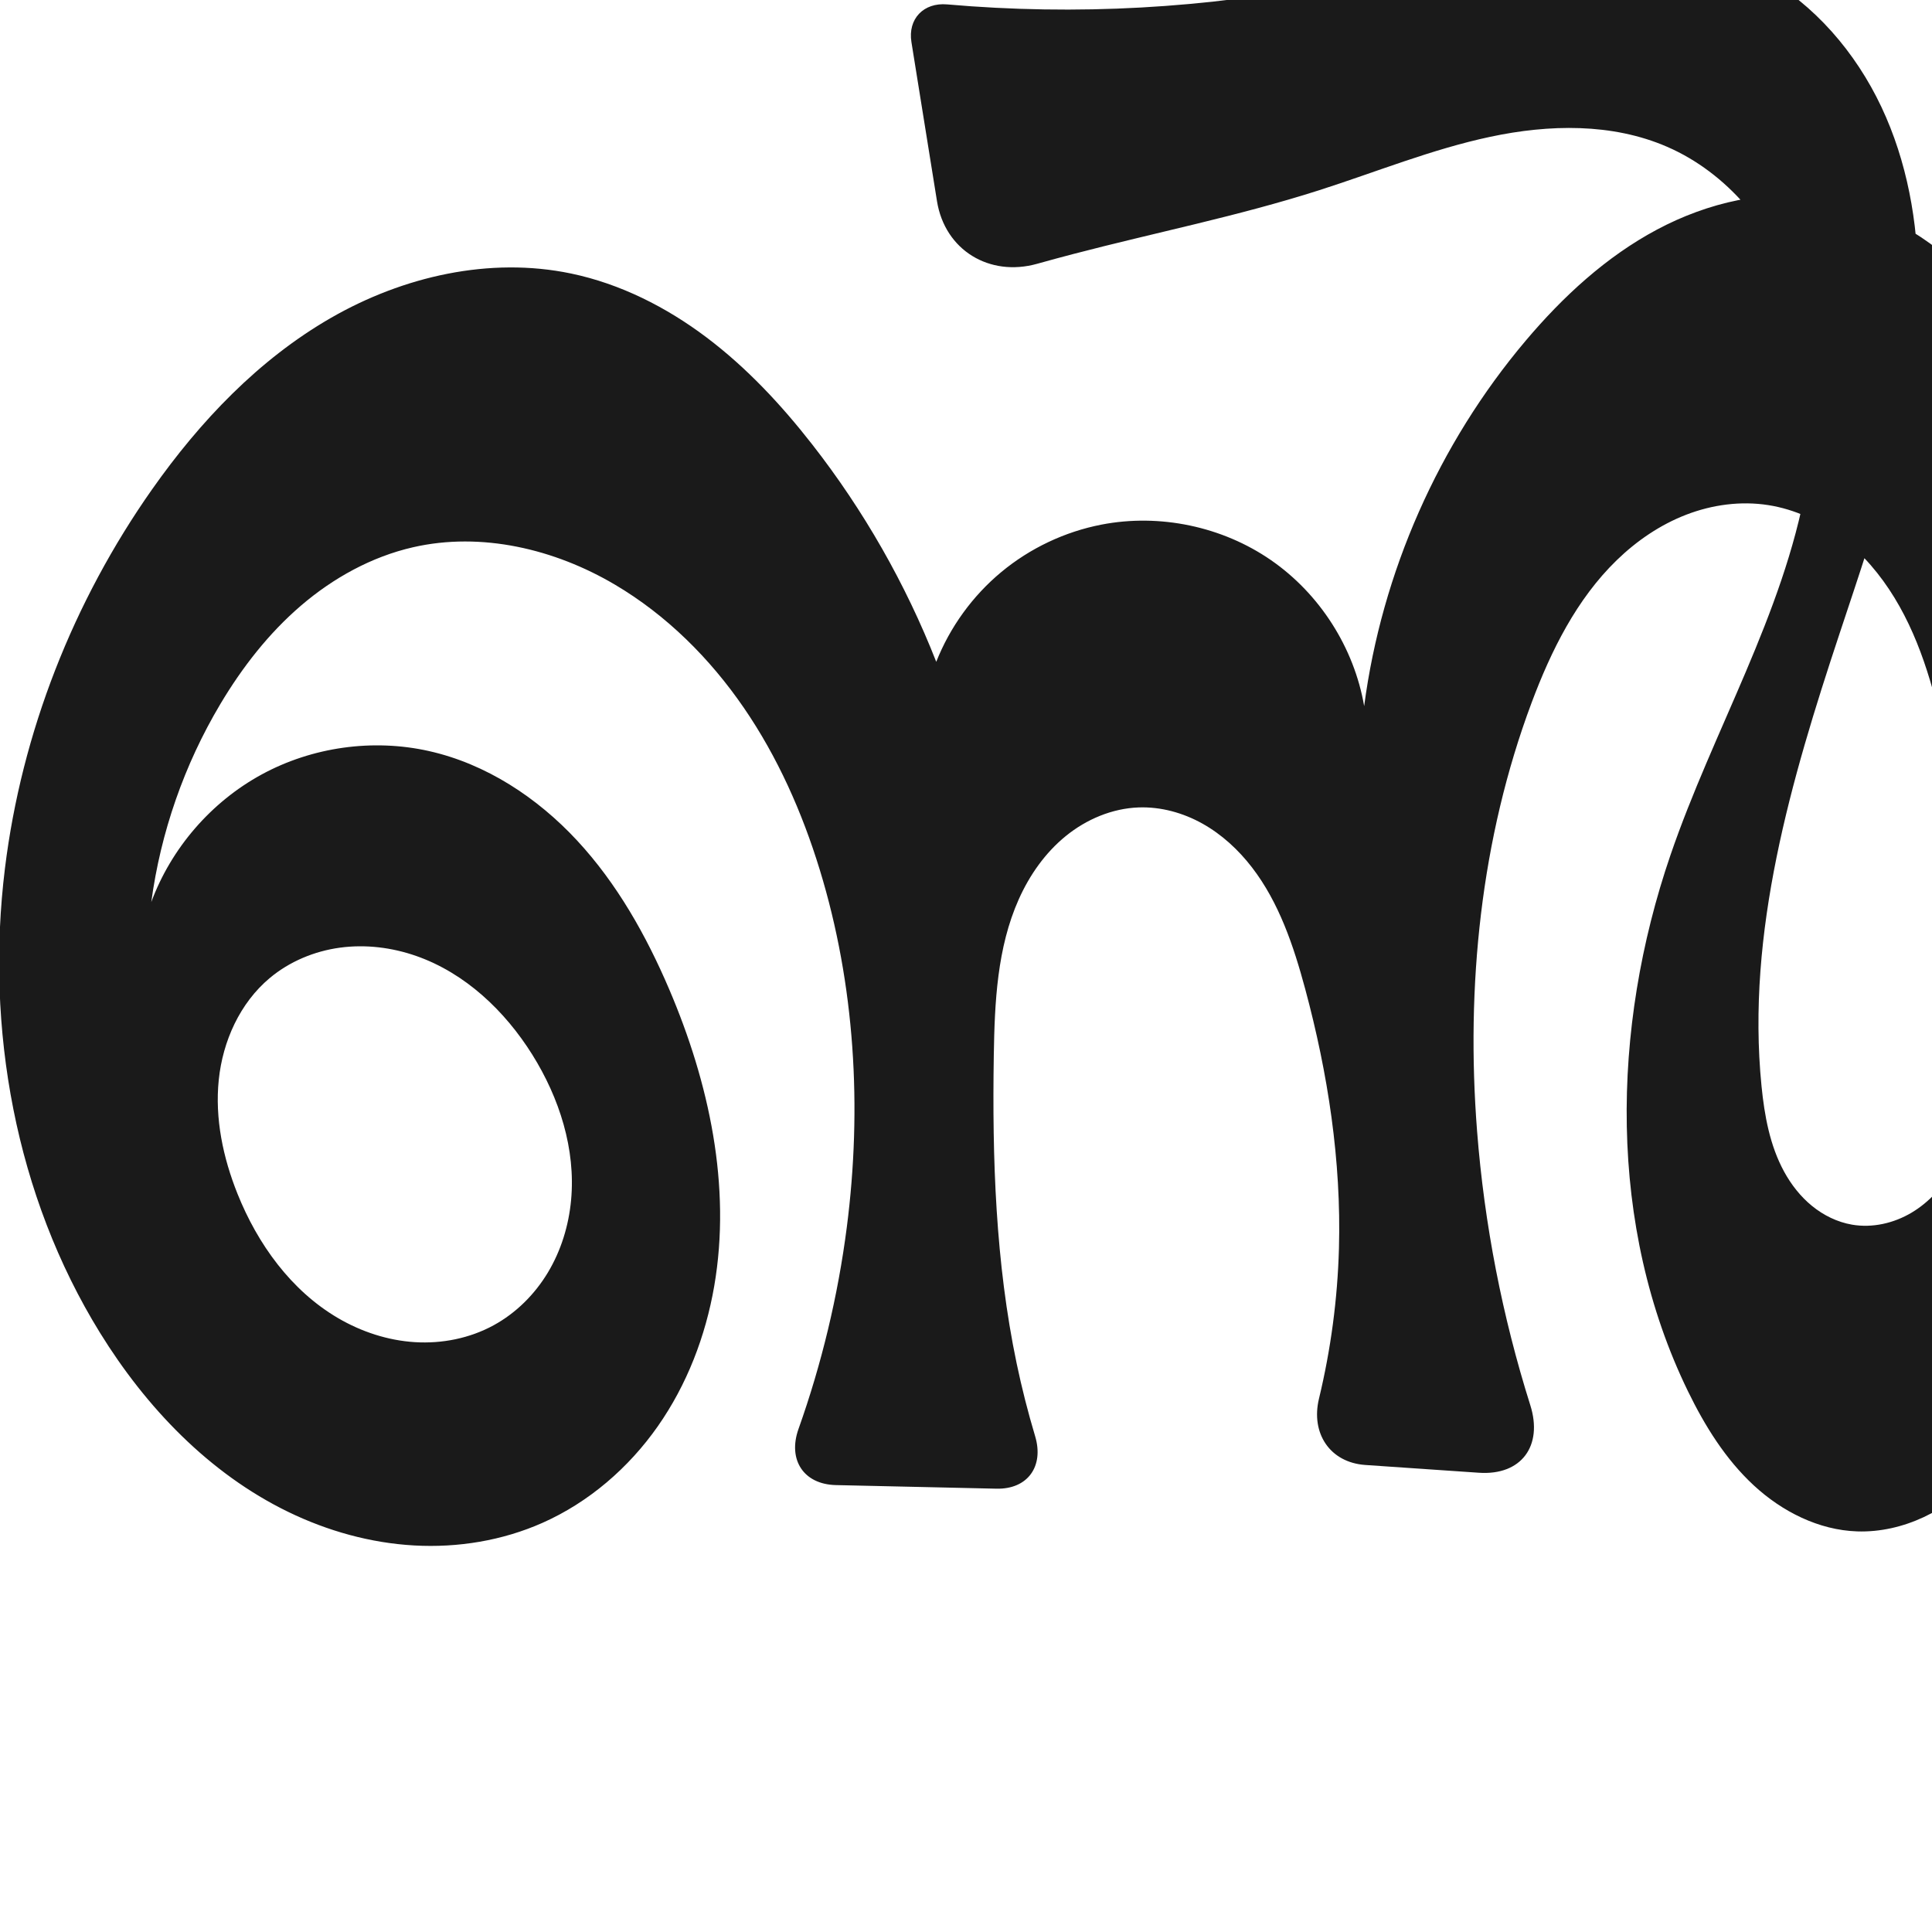
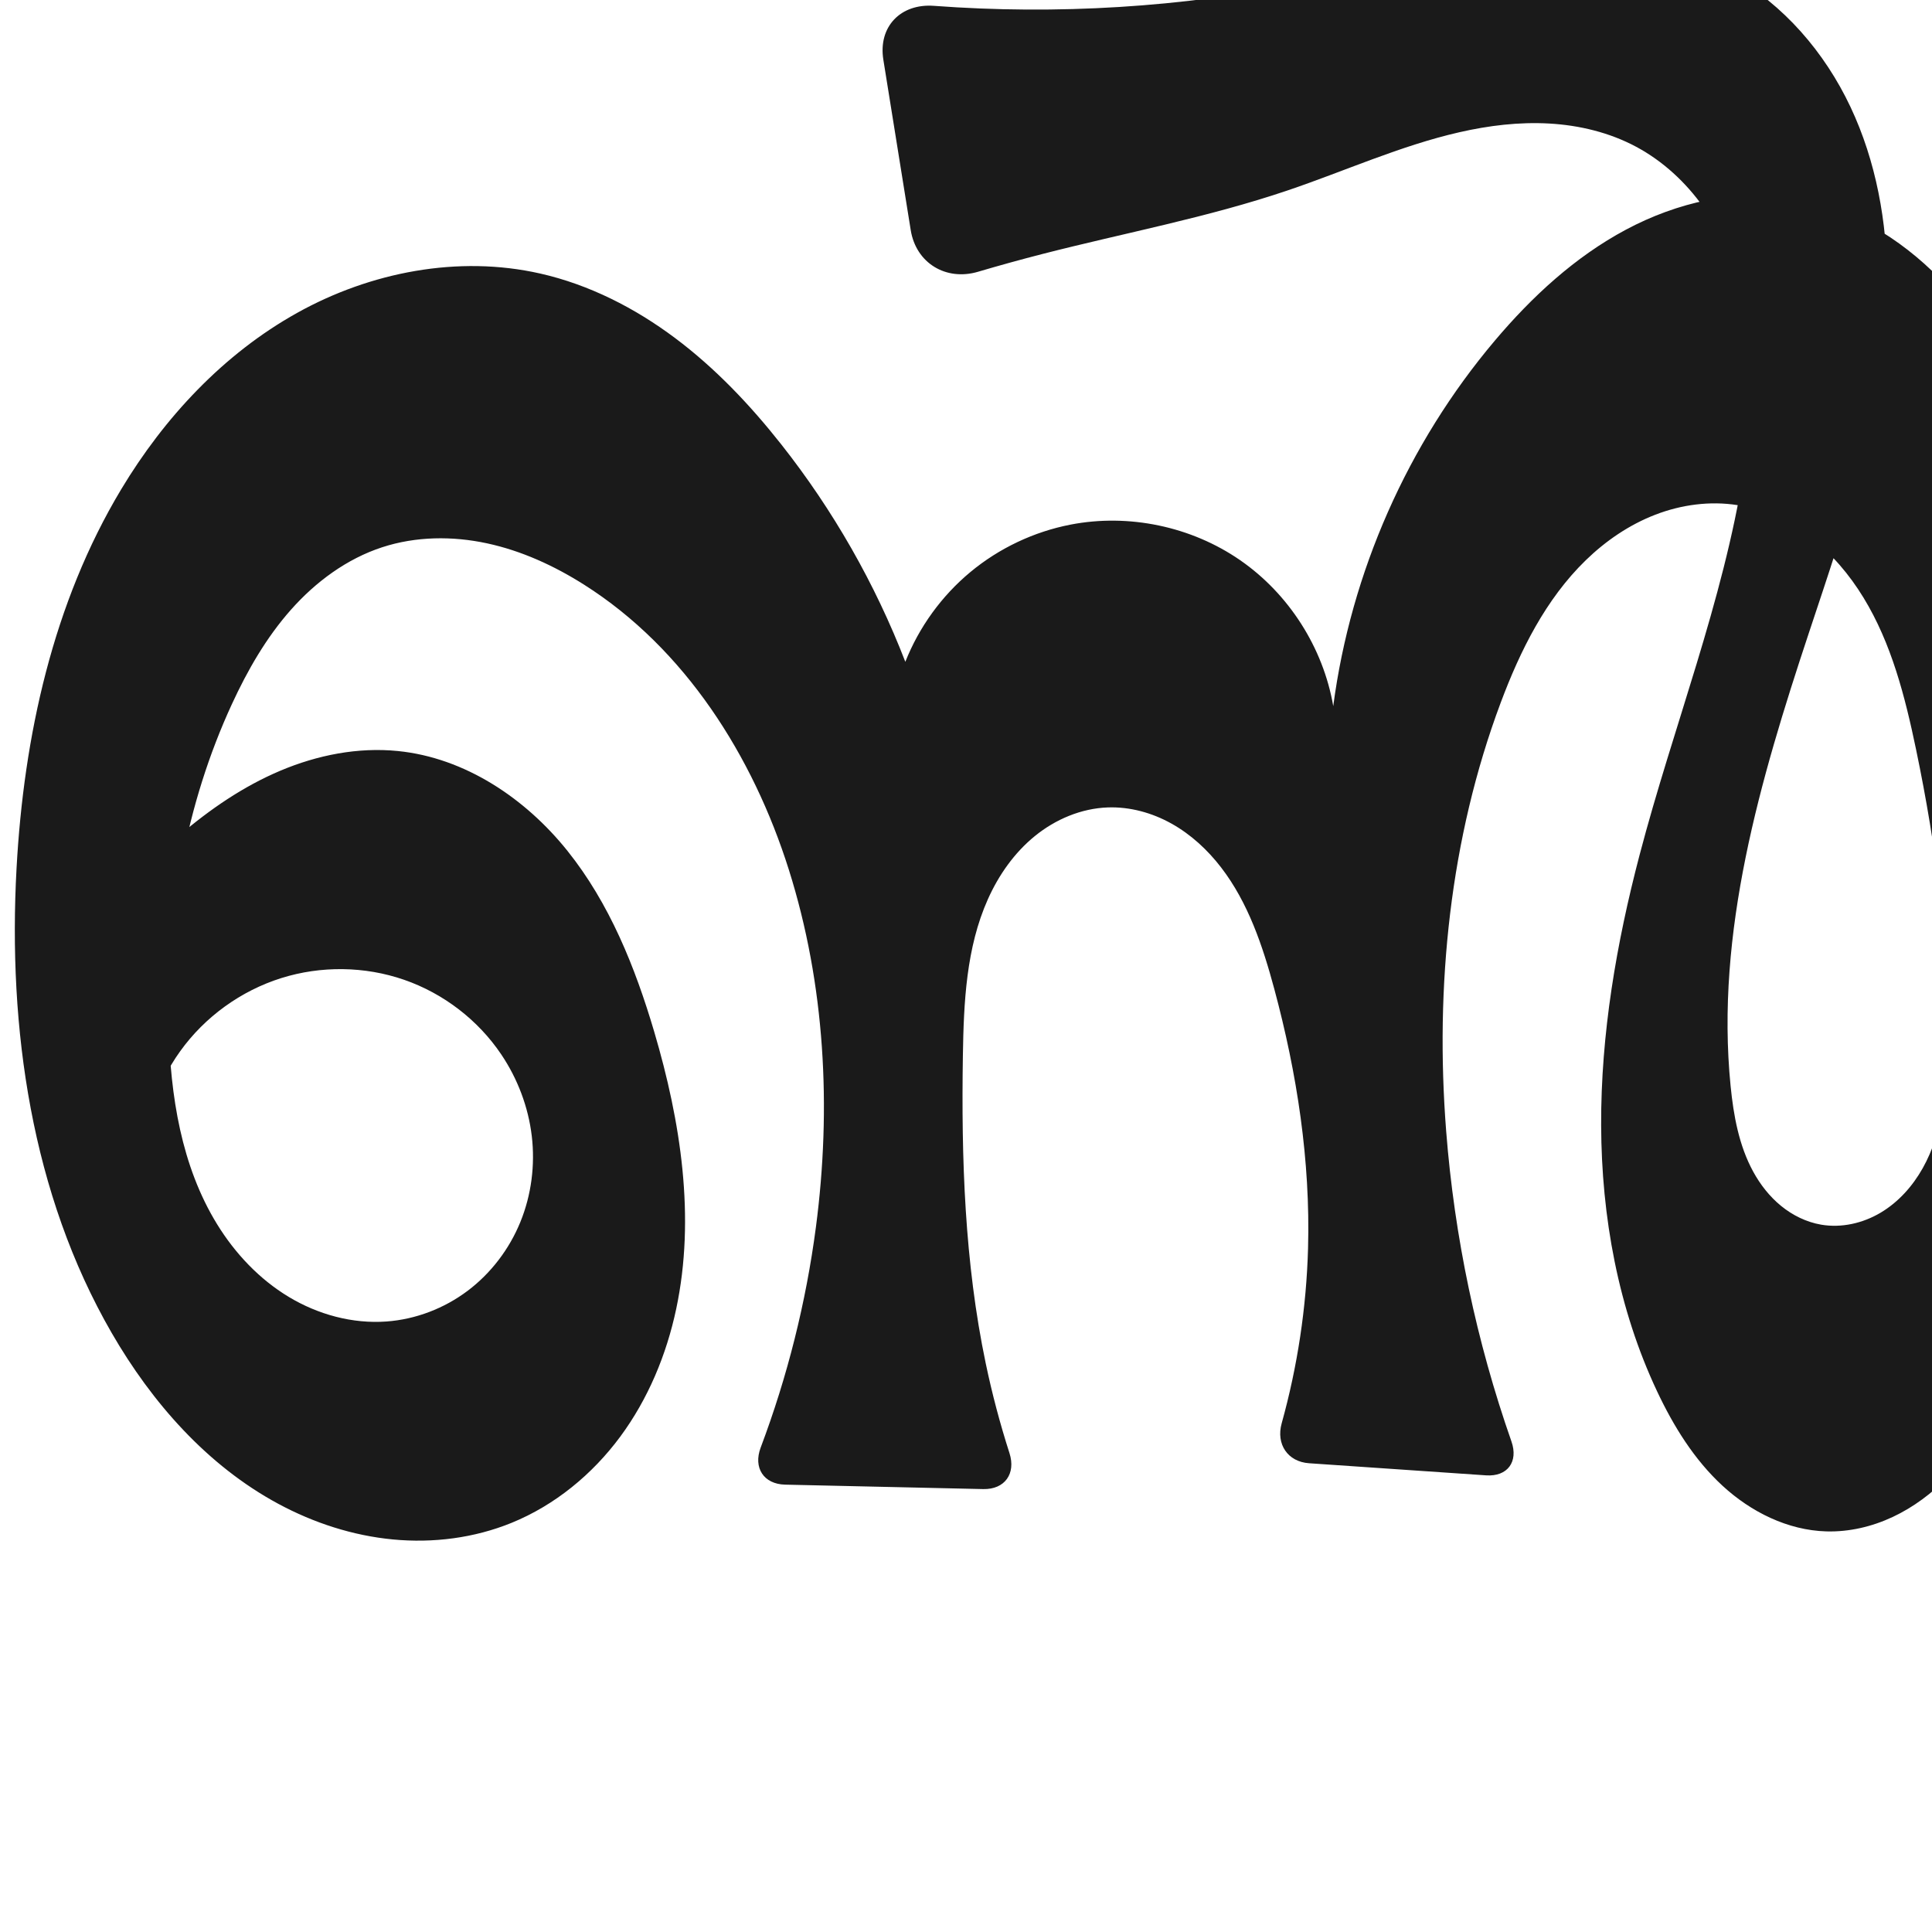
<svg xmlns="http://www.w3.org/2000/svg" xml:space="preserve" width="1000" height="1000" version="1.1" style="clip-rule:evenodd;fill-rule:evenodd;image-rendering:optimizeQuality;shape-rendering:geometricPrecision;text-rendering:geometricPrecision" viewBox="0 0 1000 1000" id="svg10">
  <defs id="defs4">
    <style type="text/css" id="style2">
   
    .fil0 {fill:#EF7F1A;fill-rule:nonzero}
   
  </style>
  </defs>
-   <path style="display:inline;fill:#1a1a1a;fill-rule:nonzero;stroke:none;stroke-width:1.893px;stroke-linecap:butt;stroke-linejoin:miter;stroke-opacity:1" d="m 221.966,388.734 c 29.603,6.616 56.099,24.075 76.732,46.31 20.633,22.235 35.745,49.092 47.669,76.983 20.655,48.312 32.258,101.914 23.309,153.688 -4.475,25.887 -14.118,51.009 -29.195,72.523 -15.078,21.514 -35.677,39.325 -59.689,49.982 -20.739,9.204 -43.756,12.975 -66.41,11.707 -22.654,-1.268 -44.933,-7.509 -65.334,-17.439 C 108.246,762.627 75.612,728.467 51.767,689.858 7.95,618.908 -7.631,532.173 2.564,449.409 11.223,379.116 37.948,311.249 78.697,253.323 c 24.797,-35.249 55.224,-67.28 92.579,-88.776 37.354,-21.495 82.159,-31.786 124.344,-22.965 25.478,5.328 49.268,17.382 70.057,33.046 20.789,15.664 38.696,34.881 54.715,55.398 26.669,34.157 48.369,72.189 64.206,112.527 7.103,-17.973 18.796,-34.11 33.663,-46.456 14.867,-12.346 32.878,-20.876 51.849,-24.556 30.125,-5.844 62.495,0.937 87.742,18.379 25.247,17.442 43.042,45.32 48.235,75.564 9.128,-69.266 38.509,-135.741 83.587,-189.117 19.267,-22.814 41.617,-43.474 67.966,-57.525 26.349,-14.051 56.995,-21.166 86.469,-16.371 28.894,4.701 55.233,20.601 75.721,41.511 20.488,20.909 35.497,46.638 47.313,73.421 45.657,103.491 44.818,221.571 29.837,333.69 -6.952,52.032 -16.878,104.061 -36.338,152.815 -8.786,22.011 -19.743,43.628 -36.282,60.602 -8.27,8.487 -17.895,15.726 -28.629,20.747 -10.733,5.021 -22.594,7.783 -34.437,7.392 -19.93,-0.658 -38.866,-10.25 -53.508,-23.786 -14.642,-13.536 -25.358,-30.807 -34.089,-48.734 -41.586,-85.387 -39.842,-187.677 -9.067,-277.529 22.08,-64.467 58.372,-124.44 70.337,-191.525 5.982,-33.543 5.53,-68.809 -5.969,-100.882 -11.499,-32.073 -34.86,-60.643 -66.111,-74.217 -28.485,-12.373 -61.147,-11.635 -91.523,-5.172 -30.376,6.463 -59.295,18.311 -88.879,27.759 -41.614,13.29 -84.569,21.836 -126.835,32.879 -6.285,1.642 -12.556,3.34 -18.811,5.093 -24.718,6.926 -47.783,-7.068 -51.856,-32.415 L 471.756,21.805 c -1.935,-12.042 6.313,-20.593 18.463,-19.528 66.73,5.854 134.297,2.131 199.972,-11.062 37.109,-7.454 73.722,-17.923 111.374,-21.801 37.651,-3.878 77.282,-0.667 110.365,17.722 27.267,15.156 48.554,39.989 61.87,68.2 13.315,28.212 18.947,59.671 19.037,90.867 0.179,62.392 -21.06,122.573 -40.701,181.792 -25.122,75.745 -48.304,154.703 -40.381,234.112 1.527,15.305 4.316,30.813 11.686,44.313 3.685,6.75 8.508,12.926 14.471,17.783 5.963,4.857 13.09,8.364 20.668,9.674 10.543,1.822 21.62,-0.719 30.817,-6.186 9.197,-5.467 16.568,-13.724 21.806,-23.054 10.476,-18.659 12.439,-40.817 12.857,-62.211 1.016,-51.914 -5.722,-103.751 -16.324,-154.581 -5.686,-27.259 -12.684,-54.775 -27.21,-78.53 -7.263,-11.878 -16.394,-22.703 -27.442,-31.175 -11.048,-8.472 -24.059,-14.54 -37.814,-16.697 -14.261,-2.236 -29.054,-0.218 -42.52,4.982 -13.466,5.2 -25.627,13.511 -35.978,23.573 -20.701,20.124 -33.912,46.713 -44.03,73.752 -26.323,70.349 -34.048,146.882 -28.205,221.767 3.755,48.123 13.032,95.81 27.554,141.842 6.629,21.014 -4.63,36.434 -26.617,34.931 l -58.74,-4.017 c -18.372,-1.256 -28.346,-16.407 -24.037,-34.305 6.134,-25.479 9.615,-51.596 10.342,-77.793 1.258,-45.306 -5.691,-90.595 -17.488,-134.356 -5.988,-22.211 -13.47,-44.564 -27.489,-62.803 -7.009,-9.119 -15.627,-17.094 -25.667,-22.706 -10.04,-5.612 -21.537,-8.798 -33.031,-8.385 -13.724,0.493 -27.026,6.13 -37.686,14.787 -10.66,8.657 -18.763,20.214 -24.365,32.752 -11.204,25.076 -12.49,53.317 -12.927,80.778 -0.85,53.397 0.887,107.165 11.825,159.436 2.658,12.702 5.855,25.291 9.579,37.722 4.646,15.508 -3.819,27.502 -20.006,27.14 l -83.11,-1.861 c -16.809,-0.376 -25.006,-13.2 -19.374,-29.039 12.021,-33.806 20.43,-68.896 25.011,-104.482 7.955,-61.793 4.243,-125.402 -14.004,-184.974 -9.078,-29.637 -21.779,-58.314 -39.319,-83.87 -17.54,-25.556 -40.028,-47.952 -66.717,-63.713 -31.228,-18.442 -69.072,-27.427 -104.43,-19.355 -21.503,4.909 -41.371,15.906 -58.109,30.269 -16.738,14.363 -30.443,32.025 -41.728,50.975 -18.624,31.276 -30.848,66.344 -35.701,102.419 10.319,-27.905 31.024,-51.833 57.157,-66.054 26.133,-14.221 57.469,-18.613 86.505,-12.124 z m 33.479,297.258 c 11.616,-6.329 21.313,-15.994 28.131,-27.33 6.818,-11.336 10.79,-24.302 12.016,-37.473 2.452,-26.343 -6.057,-52.905 -20.092,-75.332 -14.199,-22.689 -34.755,-42.176 -60.014,-51.033 -12.629,-4.428 -26.281,-6.114 -39.542,-4.312 -13.261,1.802 -26.1,7.152 -36.357,15.748 -15.422,12.924 -24.284,32.638 -26.354,52.653 -2.07,20.015 2.213,40.303 9.693,58.982 10.442,26.074 27.784,50.136 52.02,64.331 12.118,7.097 25.823,11.609 39.839,12.472 14.017,0.864 28.327,-1.987 40.659,-8.706 z" id="use1033" />
+   <path style="display:inline;fill:#1a1a1a;fill-rule:nonzero;stroke:none;stroke-width:1.893px;stroke-linecap:butt;stroke-linejoin:miter;stroke-opacity:1" d="m 40.985,490.339 c 14.605,-21.48 32.078,-41.007 51.808,-57.901 15.791,-13.521 33.151,-25.427 52.301,-33.518 19.15,-8.091 40.187,-12.267 60.872,-10.187 34.677,3.486 65.946,24.452 87.734,51.654 21.788,27.202 35.059,60.246 44.929,93.671 13.727,46.487 21.429,96.038 11.37,143.453 -5.03,23.708 -14.542,46.603 -28.95,66.091 -14.408,19.487 -33.812,35.474 -56.257,44.617 -19.322,7.872 -40.619,10.574 -61.39,8.6 -20.771,-1.974 -41.008,-8.559 -59.374,-18.457 C 107.294,758.566 78.632,725.996 57.767,689.858 16.281,618.004 4.029,532.255 8.564,449.409 12.307,381.027 27.445,312.037 62.697,253.323 c 22.379,-37.274 53.063,-70.156 91.031,-91.335 37.968,-21.179 83.49,-30.013 125.891,-20.406 25.352,5.744 49.024,17.827 69.828,33.413 20.804,15.586 38.839,34.626 54.944,55.031 26.855,34.026 48.576,72.096 64.206,112.527 7.103,-17.973 18.796,-34.11 33.663,-46.456 14.867,-12.346 32.878,-20.876 51.849,-24.556 30.125,-5.844 62.495,0.937 87.742,18.379 25.247,17.442 43.042,45.32 48.235,75.564 9.127,-69.266 38.508,-135.741 83.587,-189.117 19.267,-22.814 41.618,-43.473 67.966,-57.525 26.349,-14.051 56.995,-21.166 86.468,-16.372 28.895,4.7 55.234,20.6 75.723,41.509 20.489,20.909 35.497,46.638 47.311,73.423 45.648,103.493 44.77,221.567 29.837,333.69 -6.931,52.037 -16.818,104.082 -36.338,152.815 -8.807,21.986 -19.799,43.566 -36.339,60.518 -8.27,8.476 -17.888,15.71 -28.609,20.741 -10.721,5.031 -22.563,7.82 -34.4,7.481 -19.962,-0.573 -38.99,-10.065 -53.683,-23.59 -14.693,-13.525 -25.401,-30.866 -33.914,-48.931 -20.141,-42.738 -28.769,-90.354 -28.947,-137.599 -0.178,-47.245 7.889,-94.23 19.879,-139.929 17.454,-66.523 43.282,-131.037 53.975,-198.974 4.892,-31.077 6.506,-63.256 -1.46,-93.691 C 897.159,134.716 890.773,120.059 881.682,107.222 872.591,94.386 860.751,83.4 846.884,75.974 833.091,68.588 817.518,64.829 801.897,63.941 c -15.621,-0.888 -31.311,1.033 -46.565,4.516 -30.507,6.967 -59.211,20.069 -88.85,30.105 -41.384,14.012 -84.515,22.018 -126.835,32.879 -11.198,2.874 -22.345,5.949 -33.432,9.224 -16.573,4.895 -32.083,-4.484 -34.824,-21.547 L 457.217,30.895 c -2.741,-17.063 8.947,-29.158 26.179,-27.874 63.74,4.748 128.129,0.782 190.795,-11.806 37.109,-7.454 73.722,-17.923 111.374,-21.801 37.651,-3.878 77.282,-0.667 110.365,17.722 27.267,15.156 48.554,39.989 61.87,68.2 13.315,28.212 18.947,59.671 19.037,90.867 0.179,62.392 -21.06,122.573 -40.701,181.792 -25.122,75.745 -48.304,154.703 -40.381,234.112 1.527,15.305 4.316,30.813 11.686,44.313 3.685,6.75 8.508,12.926 14.471,17.783 5.963,4.857 13.09,8.364 20.668,9.674 10.543,1.822 21.62,-0.719 30.817,-6.186 9.197,-5.467 16.568,-13.724 21.806,-23.054 10.476,-18.659 12.439,-40.817 12.857,-62.211 1.016,-51.914 -5.722,-103.751 -16.324,-154.581 -5.686,-27.259 -12.684,-54.775 -27.21,-78.53 -7.263,-11.878 -16.394,-22.703 -27.442,-31.175 -11.048,-8.472 -24.059,-14.54 -37.814,-16.697 -14.261,-2.236 -29.054,-0.218 -42.52,4.982 -13.466,5.2 -25.627,13.511 -35.978,23.573 -20.701,20.124 -33.912,46.713 -44.03,73.752 -26.323,70.349 -34.048,146.882 -28.205,221.767 4.267,54.684 15.664,108.805 33.785,160.574 3.679,10.51 -2.043,18.305 -13.152,17.546 l -91.586,-6.263 c -11.11,-0.76 -17.178,-9.92 -14.195,-20.647 8.198,-29.481 12.802,-59.963 13.651,-90.552 1.258,-45.306 -5.691,-90.595 -17.488,-134.356 -5.988,-22.211 -13.47,-44.564 -27.489,-62.803 -7.009,-9.119 -15.627,-17.094 -25.667,-22.706 -10.04,-5.612 -21.537,-8.798 -33.031,-8.385 -13.724,0.493 -27.026,6.13 -37.686,14.787 -10.66,8.657 -18.763,20.214 -24.365,32.752 -11.204,25.076 -12.49,53.317 -12.927,80.778 -0.85,53.397 0.887,107.165 11.825,159.436 3.283,15.689 7.389,31.205 12.294,46.464 3.407,10.6 -2.435,18.852 -13.568,18.603 l -102.54,-2.295 c -11.133,-0.249 -16.605,-8.754 -12.679,-19.174 13.855,-36.778 23.478,-75.15 28.595,-114.117 8.115,-61.798 4.753,-125.535 -14.004,-184.974 -18.61,-58.973 -53.782,-114.512 -106.035,-147.583 -15.456,-9.782 -32.344,-17.541 -50.227,-21.381 -17.884,-3.841 -36.814,-3.649 -54.202,2.026 -18.352,5.989 -34.424,17.884 -47.232,32.327 -12.808,14.443 -22.52,31.388 -30.606,48.917 -23.979,51.988 -34.126,109.858 -32.711,167.092 0.876,35.458 6.498,71.915 25.099,102.115 9.301,15.1 21.81,28.373 36.994,37.536 15.184,9.163 33.098,14.077 50.783,12.761 15.092,-1.123 29.785,-6.779 41.877,-15.878 12.092,-9.099 21.565,-21.59 27.284,-35.601 5.718,-14.011 7.693,-29.5 5.909,-44.527 -1.785,-15.028 -7.302,-29.57 -15.739,-42.134 -12.014,-17.89 -29.995,-31.681 -50.36,-38.729 -20.365,-7.048 -42.995,-7.327 -63.553,-0.868 -20.901,6.566 -39.559,20.064 -52.335,37.861 -12.776,17.797 -19.599,39.792 -19.136,61.695 z" id="use1033" />
</svg>
